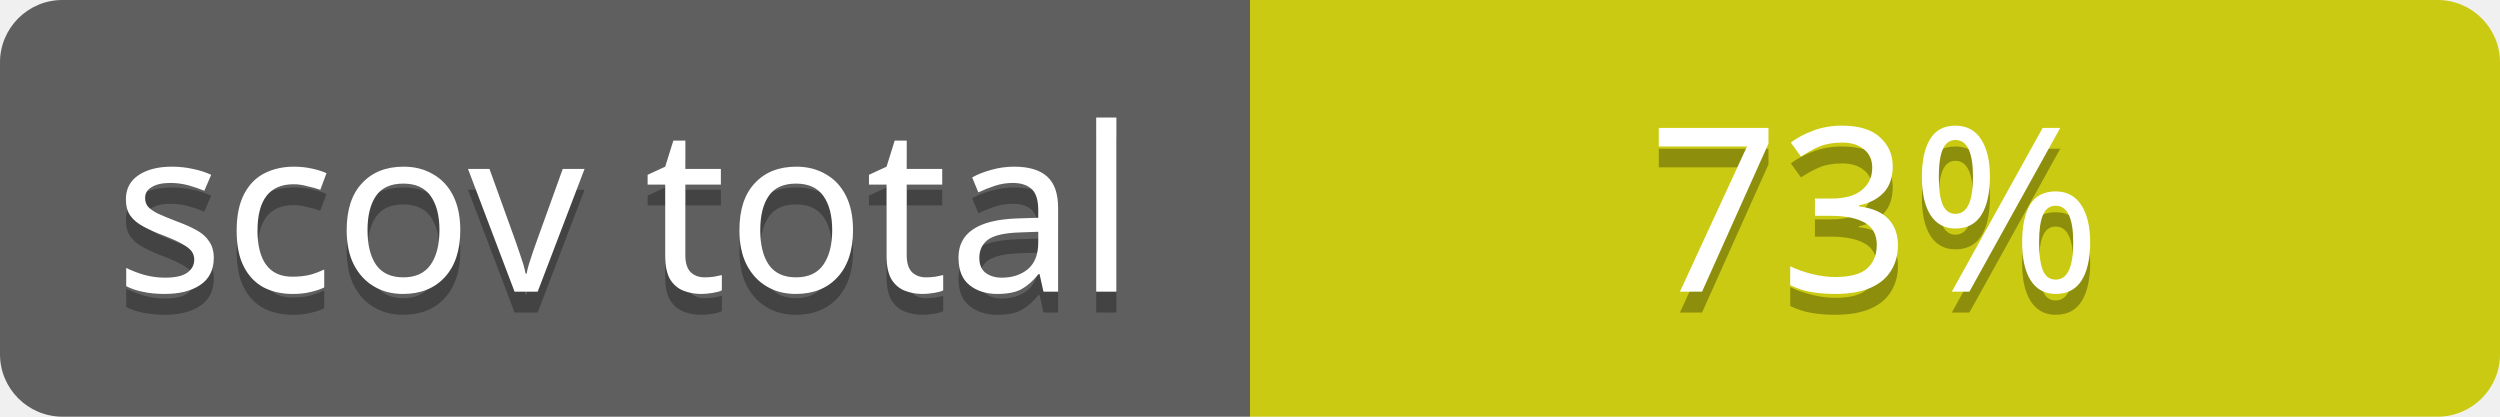
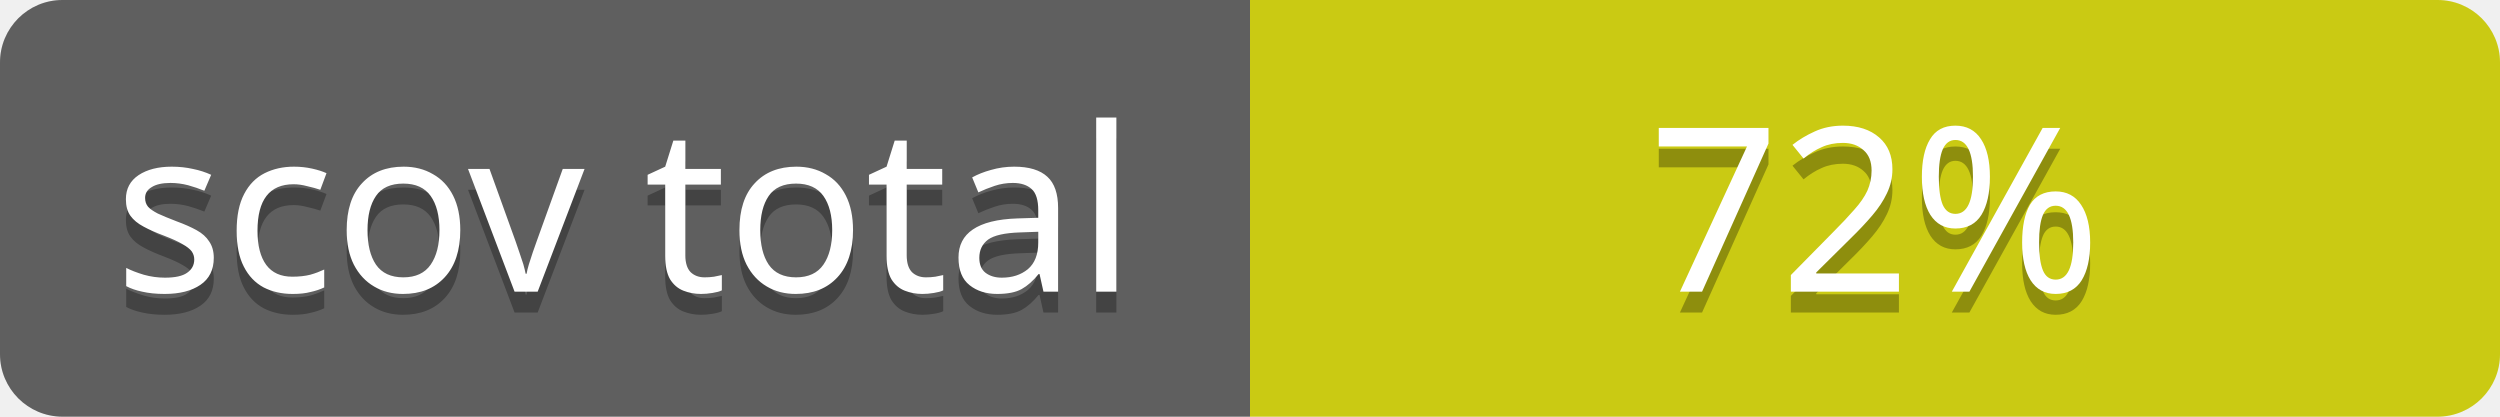
<svg xmlns="http://www.w3.org/2000/svg" contentScriptType="text/ecmascript" contentStyleType="text/css" preserveAspectRatio="xMidYMid meet" version="1.0" height="20" width="120">
  <linearGradient id="smooth" x2="0" y2="120">
    <stop offset="0" stop-color="#bbb" stop-opacity=".1" />
    <stop offset="1" stop-opacity=".1" />
  </linearGradient>
  <clipPath id="round">
    <rect height="20" width="120" rx="3" fill="#ffffcc" />
  </clipPath>
  <g clip-path="url(#round)">
    <rect height="20" width="60" fill="#555" />
    <rect x="60" height="20" width="60" fill="#cccc00" />
    <rect height="20" width="120" fill="url(#smooth)" />
  </g>
  <g fill="#fff" text-anchor="middle" font-family="Verdana,sans-serif" font-size="11">
    <text x="30" y="15" fill="#010101" fill-opacity="0.3">
scov total
</text>
    <text x="30" y="14">
scov total
</text>
  </g>
  <g fill="#fff" text-anchor="middle" font-family="Verdana,sans-serif" font-size="11">
    <text x="90" y="15" fill="#010101" fill-opacity="0.3">
- 73%
+ 72%
</text>
    <text x="90" y="14">
- 73%
+ 72%
</text>
  </g>
</svg>
